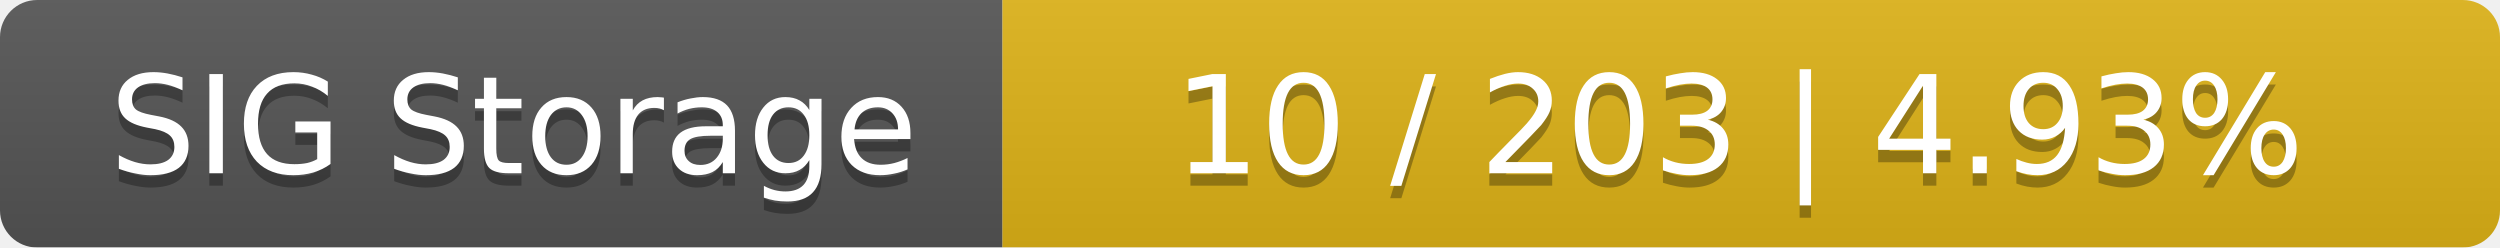
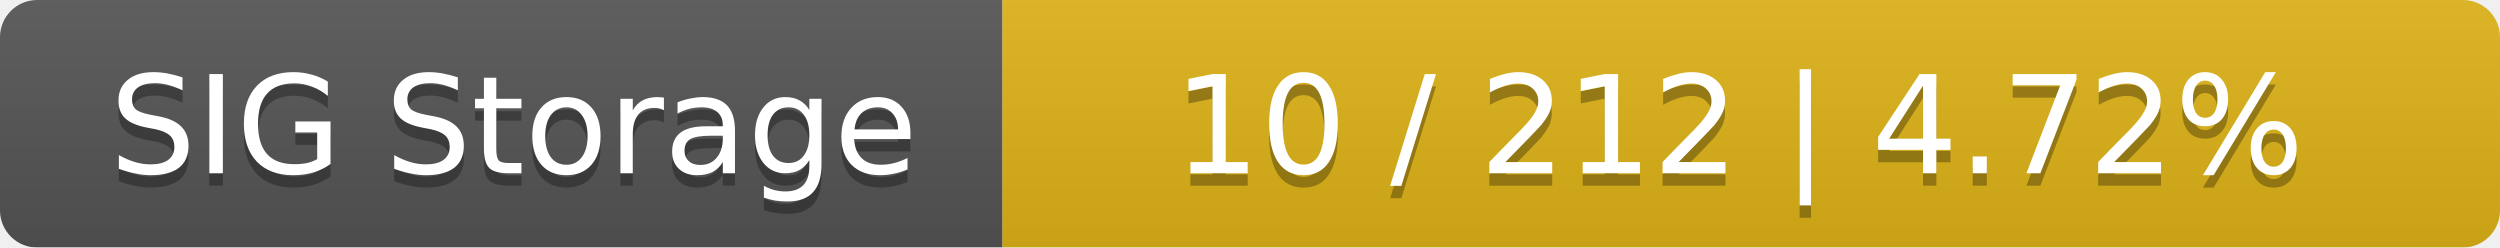
<svg xmlns="http://www.w3.org/2000/svg" width="202" height="20">
  <linearGradient id="smooth" x2="0" y2="100%">
    <stop offset="0" stop-color="#bbb" stop-opacity=".1" />
    <stop offset="1" stop-opacity=".1" />
  </linearGradient>
  <mask id="round">
    <rect width="202" height="20" rx="3" fill="#fff" />
  </mask>
  <g mask="url(#round)">
    <rect width="81" height="20" fill="#555" />
    <rect x="81" width="121" height="20" fill="#dfb317" />
    <rect width="202" height="20" fill="url(#smooth)" />
  </g>
  <g fill="#fff" text-anchor="middle" font-family="DejaVu Sans,Verdana,Geneva,sans-serif" font-size="11">
    <text x="41.5" y="15" fill="#010101" fill-opacity=".3">SIG Storage</text>
    <text x="41.5" y="14">SIG Storage</text>
-     <text x="140.5" y="15" fill="#010101" fill-opacity=".3">10 / 203    |    4.93%</text>
-     <text x="140.5" y="14">10 / 203    |    4.93%</text>
+     <text x="140.5" y="15" fill="#010101" fill-opacity=".3">10 / 212    |    4.72%</text>
+     <text x="140.5" y="14">10 / 212    |    4.72%</text>
  </g>
</svg>
